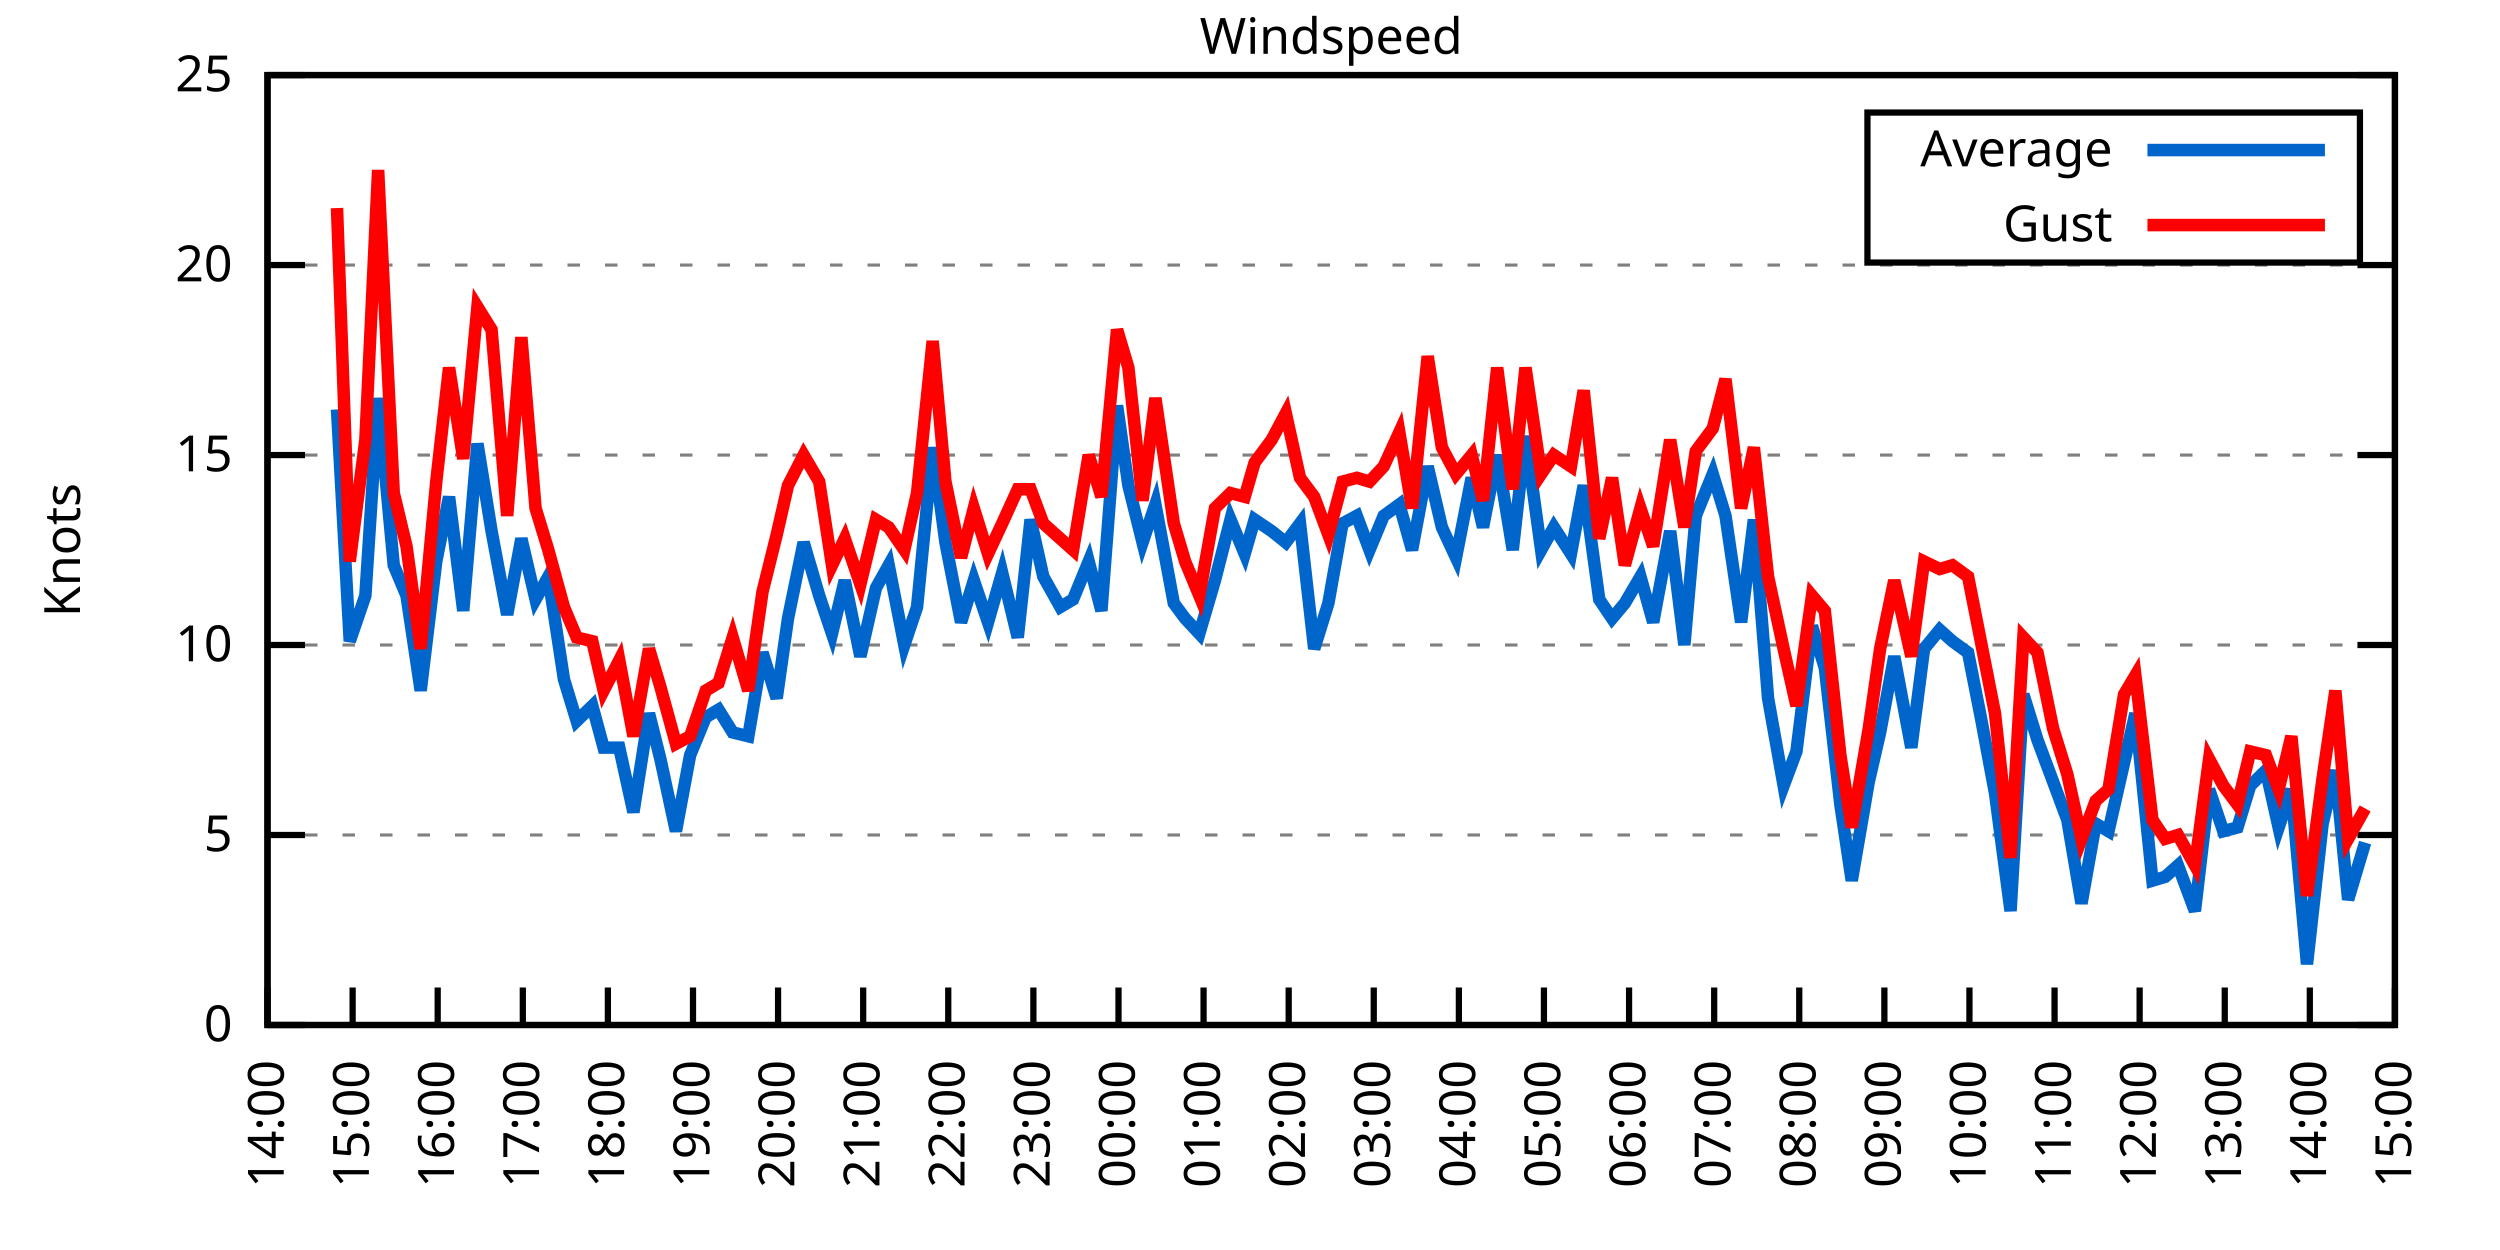
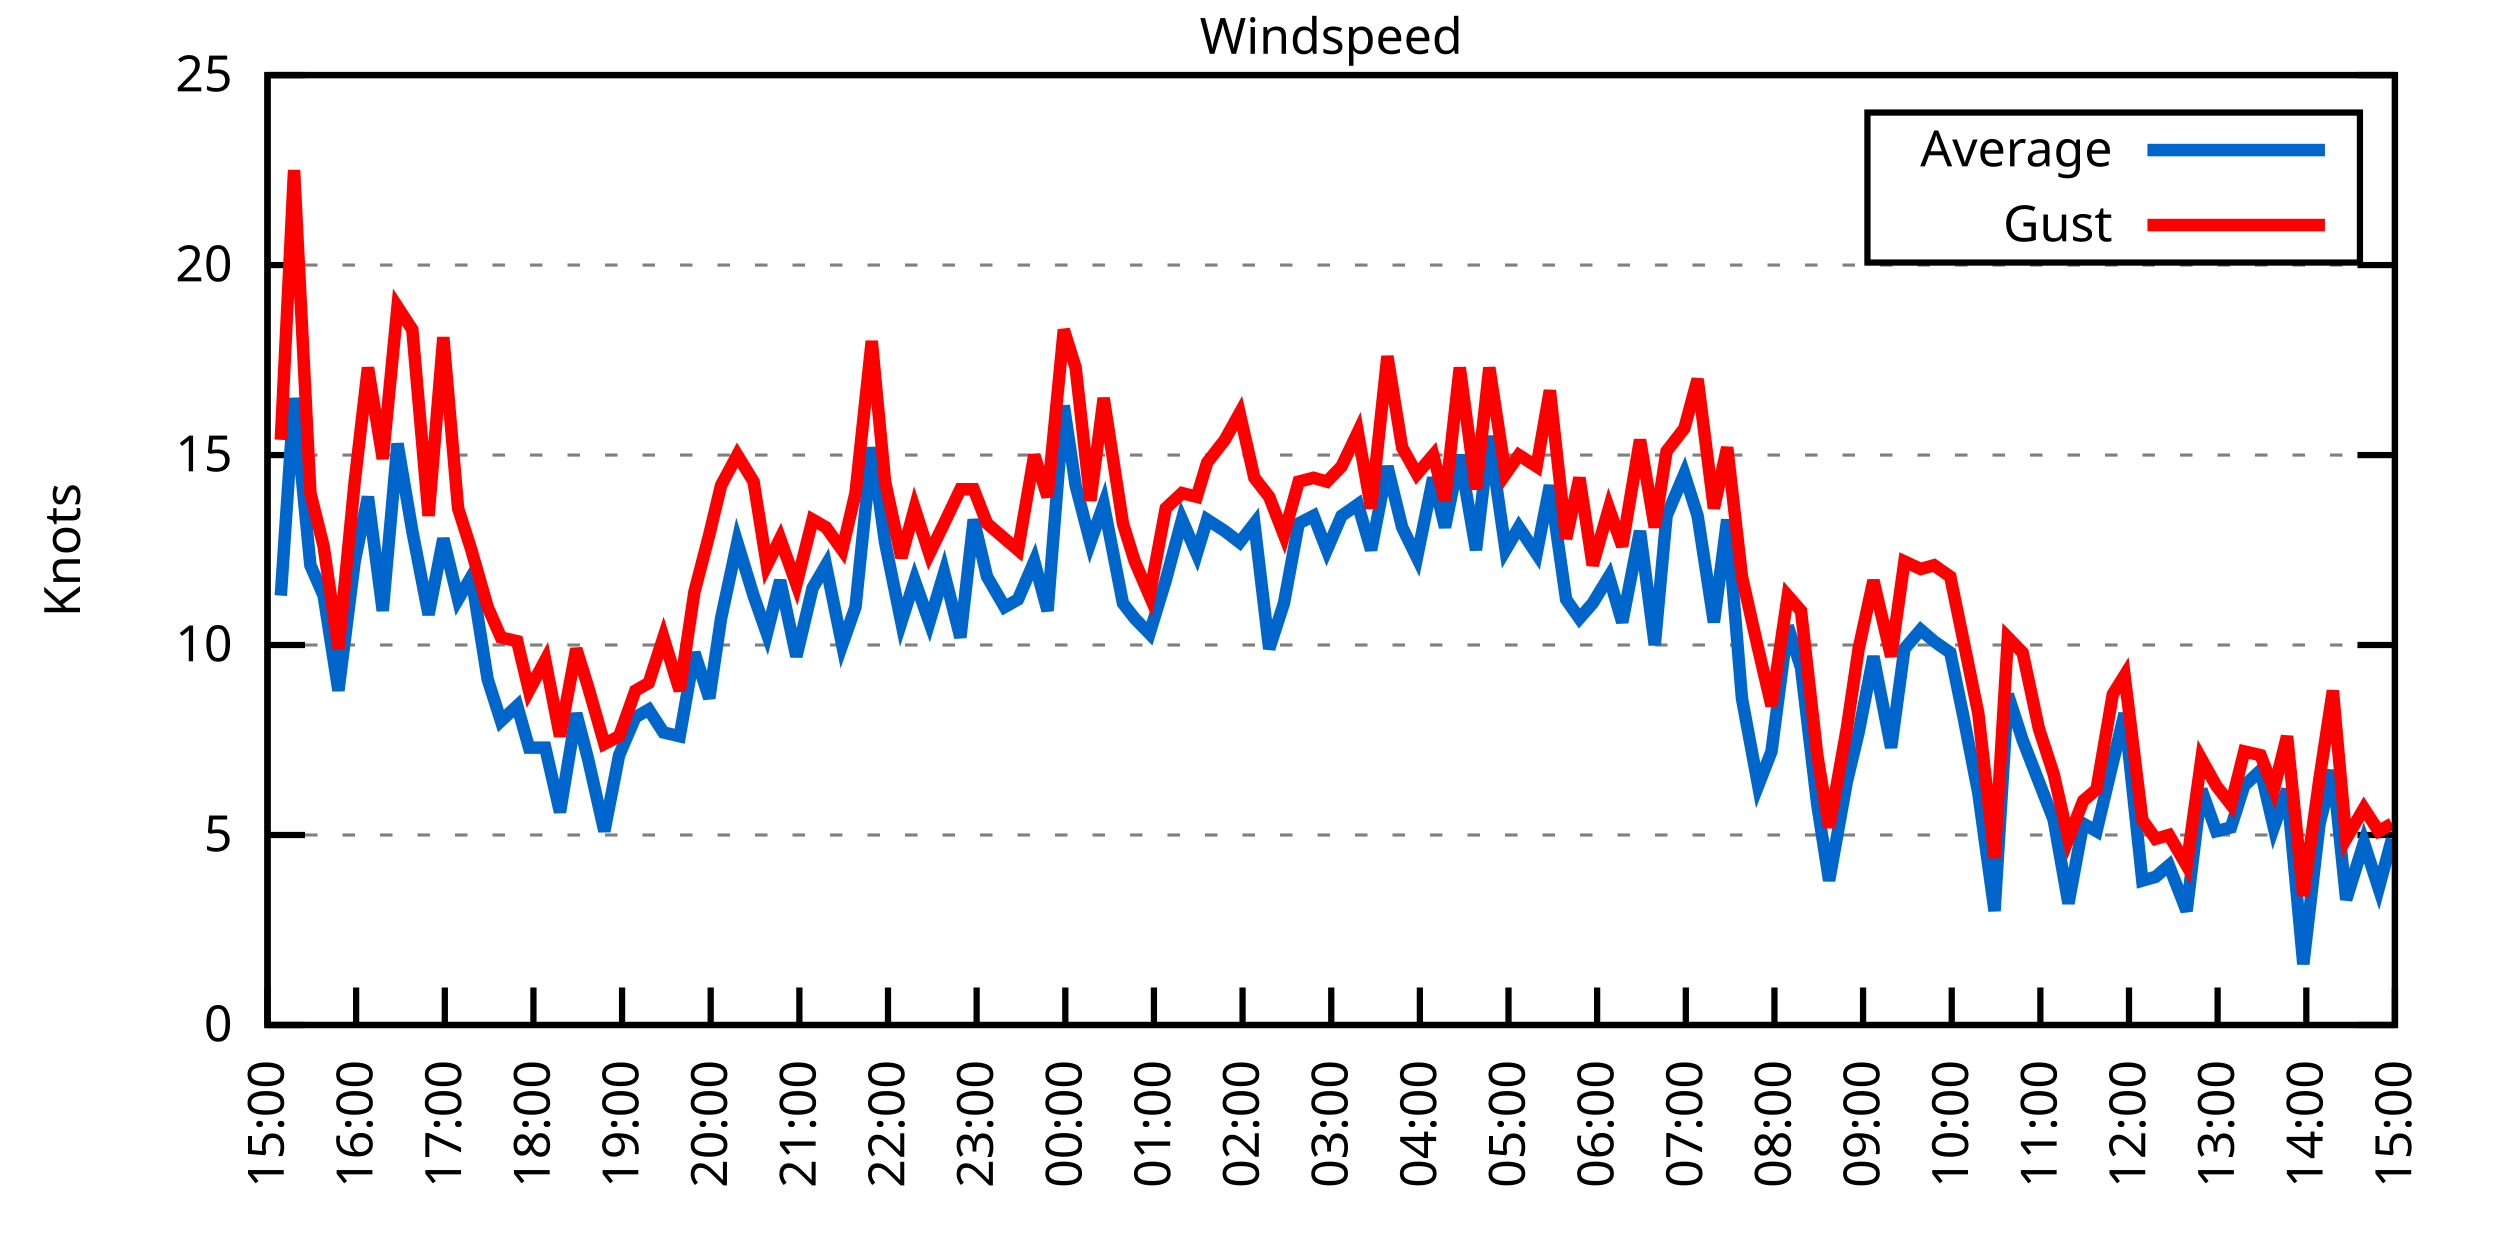
<svg xmlns="http://www.w3.org/2000/svg" xmlns:xlink="http://www.w3.org/1999/xlink" width="400" height="200" viewBox="0 0 400 200">
  <g id="gnuplot_canvas">
    <rect x="0" y="0" width="400" height="200" fill="none" />
    <defs>
      <circle id="gpDot" r="0.5" stroke-width="0.5" stroke="currentColor" />
      <path id="gpPt0" stroke-width="0.333" stroke="currentColor" d="M-1,0 h2 M0,-1 v2" />
      <path id="gpPt1" stroke-width="0.333" stroke="currentColor" d="M-1,-1 L1,1 M1,-1 L-1,1" />
      <path id="gpPt2" stroke-width="0.333" stroke="currentColor" d="M-1,0 L1,0 M0,-1 L0,1 M-1,-1 L1,1 M-1,1 L1,-1" />
      <rect id="gpPt3" stroke-width="0.333" stroke="currentColor" x="-1" y="-1" width="2" height="2" />
      <rect id="gpPt4" stroke-width="0.333" stroke="currentColor" fill="currentColor" x="-1" y="-1" width="2" height="2" />
      <circle id="gpPt5" stroke-width="0.333" stroke="currentColor" cx="0" cy="0" r="1" />
      <use xlink:href="#gpPt5" id="gpPt6" fill="currentColor" stroke="none" />
      <path id="gpPt7" stroke-width="0.333" stroke="currentColor" d="M0,-1.33 L-1.33,0.67 L1.33,0.67 z" />
      <use xlink:href="#gpPt7" id="gpPt8" fill="currentColor" stroke="none" />
      <use xlink:href="#gpPt7" id="gpPt9" stroke="currentColor" transform="rotate(180)" />
      <use xlink:href="#gpPt9" id="gpPt10" fill="currentColor" stroke="none" />
      <use xlink:href="#gpPt3" id="gpPt11" stroke="currentColor" transform="rotate(45)" />
      <use xlink:href="#gpPt11" id="gpPt12" fill="currentColor" stroke="none" />
      <path id="gpPt13" stroke-width="0.333" stroke="currentColor" d="M0,1.330 L1.265,0.411 L0.782,-1.067 L-0.782,-1.076 L-1.265,0.411 z" />
      <use xlink:href="#gpPt13" id="gpPt14" fill="currentColor" stroke="none" />
      <filter id="textbox" filterUnits="objectBoundingBox" x="0" y="0" height="1" width="1">
        <feFlood flood-color="white" flood-opacity="1" result="bgnd" />
        <feComposite in="SourceGraphic" in2="bgnd" operator="atop" />
      </filter>
      <filter id="greybox" filterUnits="objectBoundingBox" x="0" y="0" height="1" width="1">
        <feFlood flood-color="lightgrey" flood-opacity="1" result="grey" />
        <feComposite in="SourceGraphic" in2="grey" operator="atop" />
      </filter>
    </defs>
    <g fill="none" color="white" stroke="currentColor" stroke-width="1.00" stroke-linecap="butt" stroke-linejoin="miter">
</g>
    <g fill="none" color="black" stroke="currentColor" stroke-width="1.00" stroke-linecap="butt" stroke-linejoin="miter">
      <g stroke="none" shape-rendering="crispEdges">
        <polygon fill="rgb(255, 255, 255)" points="42.80,164.00 383.18,164.00 383.18,12.02 42.80,12.02 " />
      </g>
    </g>
    <g fill="none" color="black" stroke="currentColor" stroke-width="1.00" stroke-linecap="butt" stroke-linejoin="miter">
</g>
    <g fill="none" color="black" stroke="black" stroke-width="0.50" stroke-linecap="butt" stroke-linejoin="miter">
</g>
    <g fill="none" color="gray" stroke="currentColor" stroke-width="0.50" stroke-linecap="butt" stroke-linejoin="miter">
      <path stroke="gray" stroke-dasharray="2,4" class="gridline" d="M42.80,164.00 L383.19,164.00  " />
    </g>
    <g fill="none" color="gray" stroke="gray" stroke-width="1.00" stroke-linecap="butt" stroke-linejoin="miter">
</g>
    <g fill="none" color="black" stroke="currentColor" stroke-width="1.00" stroke-linecap="butt" stroke-linejoin="miter">
      <path stroke="black" d="M42.80,164.00 L48.80,164.00 M383.19,164.00 L377.19,164.00  " />
      <g transform="translate(37.20,166.60)" stroke="none" fill="black" font-family="Sans" font-size="8.00" text-anchor="end">
        <text>
          <tspan font-family="Sans"> 0</tspan>
        </text>
      </g>
    </g>
    <g fill="none" color="black" stroke="currentColor" stroke-width="1.00" stroke-linecap="butt" stroke-linejoin="miter">
</g>
    <g fill="none" color="black" stroke="black" stroke-width="0.50" stroke-linecap="butt" stroke-linejoin="miter">
</g>
    <g fill="none" color="gray" stroke="currentColor" stroke-width="0.50" stroke-linecap="butt" stroke-linejoin="miter">
      <path stroke="gray" stroke-dasharray="2,4" class="gridline" d="M42.80,133.60 L383.19,133.60  " />
    </g>
    <g fill="none" color="gray" stroke="gray" stroke-width="1.00" stroke-linecap="butt" stroke-linejoin="miter">
</g>
    <g fill="none" color="black" stroke="currentColor" stroke-width="1.00" stroke-linecap="butt" stroke-linejoin="miter">
      <path stroke="black" d="M42.80,133.60 L48.80,133.60 M383.19,133.60 L377.19,133.60  " />
      <g transform="translate(37.20,136.20)" stroke="none" fill="black" font-family="Sans" font-size="8.00" text-anchor="end">
        <text>
          <tspan font-family="Sans"> 5</tspan>
        </text>
      </g>
    </g>
    <g fill="none" color="black" stroke="currentColor" stroke-width="1.00" stroke-linecap="butt" stroke-linejoin="miter">
</g>
    <g fill="none" color="black" stroke="black" stroke-width="0.50" stroke-linecap="butt" stroke-linejoin="miter">
</g>
    <g fill="none" color="gray" stroke="currentColor" stroke-width="0.50" stroke-linecap="butt" stroke-linejoin="miter">
      <path stroke="gray" stroke-dasharray="2,4" class="gridline" d="M42.80,103.20 L383.19,103.20  " />
    </g>
    <g fill="none" color="gray" stroke="gray" stroke-width="1.00" stroke-linecap="butt" stroke-linejoin="miter">
</g>
    <g fill="none" color="black" stroke="currentColor" stroke-width="1.00" stroke-linecap="butt" stroke-linejoin="miter">
      <path stroke="black" d="M42.80,103.20 L48.80,103.20 M383.19,103.20 L377.19,103.20  " />
      <g transform="translate(37.20,105.80)" stroke="none" fill="black" font-family="Sans" font-size="8.00" text-anchor="end">
        <text>
          <tspan font-family="Sans"> 10</tspan>
        </text>
      </g>
    </g>
    <g fill="none" color="black" stroke="currentColor" stroke-width="1.00" stroke-linecap="butt" stroke-linejoin="miter">
</g>
    <g fill="none" color="black" stroke="black" stroke-width="0.50" stroke-linecap="butt" stroke-linejoin="miter">
</g>
    <g fill="none" color="gray" stroke="currentColor" stroke-width="0.50" stroke-linecap="butt" stroke-linejoin="miter">
      <path stroke="gray" stroke-dasharray="2,4" class="gridline" d="M42.80,72.81 L383.19,72.81  " />
    </g>
    <g fill="none" color="gray" stroke="gray" stroke-width="1.00" stroke-linecap="butt" stroke-linejoin="miter">
</g>
    <g fill="none" color="black" stroke="currentColor" stroke-width="1.00" stroke-linecap="butt" stroke-linejoin="miter">
      <path stroke="black" d="M42.80,72.81 L48.80,72.81 M383.19,72.81 L377.19,72.81  " />
      <g transform="translate(37.20,75.41)" stroke="none" fill="black" font-family="Sans" font-size="8.00" text-anchor="end">
        <text>
          <tspan font-family="Sans"> 15</tspan>
        </text>
      </g>
    </g>
    <g fill="none" color="black" stroke="currentColor" stroke-width="1.00" stroke-linecap="butt" stroke-linejoin="miter">
</g>
    <g fill="none" color="black" stroke="black" stroke-width="0.50" stroke-linecap="butt" stroke-linejoin="miter">
</g>
    <g fill="none" color="gray" stroke="currentColor" stroke-width="0.50" stroke-linecap="butt" stroke-linejoin="miter">
      <path stroke="gray" stroke-dasharray="2,4" class="gridline" d="M42.80,42.41 L383.19,42.41  " />
    </g>
    <g fill="none" color="gray" stroke="gray" stroke-width="1.00" stroke-linecap="butt" stroke-linejoin="miter">
</g>
    <g fill="none" color="black" stroke="currentColor" stroke-width="1.00" stroke-linecap="butt" stroke-linejoin="miter">
      <path stroke="black" d="M42.80,42.41 L48.80,42.41 M383.19,42.41 L377.19,42.41  " />
      <g transform="translate(37.20,45.01)" stroke="none" fill="black" font-family="Sans" font-size="8.00" text-anchor="end">
        <text>
          <tspan font-family="Sans"> 20</tspan>
        </text>
      </g>
    </g>
    <g fill="none" color="black" stroke="currentColor" stroke-width="1.00" stroke-linecap="butt" stroke-linejoin="miter">
</g>
    <g fill="none" color="black" stroke="black" stroke-width="0.50" stroke-linecap="butt" stroke-linejoin="miter">
</g>
    <g fill="none" color="gray" stroke="currentColor" stroke-width="0.50" stroke-linecap="butt" stroke-linejoin="miter">
      <path stroke="gray" stroke-dasharray="2,4" class="gridline" d="M42.80,12.01 L383.19,12.01  " />
    </g>
    <g fill="none" color="gray" stroke="gray" stroke-width="1.00" stroke-linecap="butt" stroke-linejoin="miter">
</g>
    <g fill="none" color="black" stroke="currentColor" stroke-width="1.00" stroke-linecap="butt" stroke-linejoin="miter">
      <path stroke="black" d="M42.80,12.01 L48.80,12.01 M383.19,12.01 L377.19,12.01  " />
      <g transform="translate(37.20,14.61)" stroke="none" fill="black" font-family="Sans" font-size="8.00" text-anchor="end">
        <text>
          <tspan font-family="Sans"> 25</tspan>
        </text>
      </g>
    </g>
    <g fill="none" color="black" stroke="currentColor" stroke-width="1.00" stroke-linecap="butt" stroke-linejoin="miter">
      <path stroke="black" d="M42.80,164.00 L42.80,158.00  " />
      <g transform="translate(45.40,169.60) rotate(270.00)" stroke="none" fill="black" font-family="Sans" font-size="8.00" text-anchor="end">
        <text>
-           <tspan font-family="Sans">14:00</tspan>
-         </text>
-       </g>
-     </g>
-     <g fill="none" color="black" stroke="currentColor" stroke-width="1.00" stroke-linecap="butt" stroke-linejoin="miter">
-       <path stroke="black" d="M56.42,164.00 L56.42,158.00  " />
-       <g transform="translate(59.02,169.60) rotate(270.00)" stroke="none" fill="black" font-family="Sans" font-size="8.00" text-anchor="end">
-         <text>
          <tspan font-family="Sans">15:00</tspan>
        </text>
      </g>
    </g>
    <g fill="none" color="black" stroke="currentColor" stroke-width="1.00" stroke-linecap="butt" stroke-linejoin="miter">
-       <path stroke="black" d="M70.03,164.00 L70.03,158.00  " />
-       <g transform="translate(72.63,169.60) rotate(270.00)" stroke="none" fill="black" font-family="Sans" font-size="8.00" text-anchor="end">
+       <path stroke="black" d="M56.98,164.00 L56.98,158.00  " />
+       <g transform="translate(59.58,169.60) rotate(270.00)" stroke="none" fill="black" font-family="Sans" font-size="8.00" text-anchor="end">
        <text>
          <tspan font-family="Sans">16:00</tspan>
        </text>
      </g>
    </g>
    <g fill="none" color="black" stroke="currentColor" stroke-width="1.00" stroke-linecap="butt" stroke-linejoin="miter">
-       <path stroke="black" d="M83.65,164.00 L83.65,158.00  " />
-       <g transform="translate(86.25,169.60) rotate(270.00)" stroke="none" fill="black" font-family="Sans" font-size="8.00" text-anchor="end">
+       <path stroke="black" d="M71.17,164.00 L71.17,158.00  " />
+       <g transform="translate(73.77,169.60) rotate(270.00)" stroke="none" fill="black" font-family="Sans" font-size="8.00" text-anchor="end">
        <text>
          <tspan font-family="Sans">17:00</tspan>
        </text>
      </g>
    </g>
    <g fill="none" color="black" stroke="currentColor" stroke-width="1.00" stroke-linecap="butt" stroke-linejoin="miter">
-       <path stroke="black" d="M97.26,164.00 L97.26,158.00  " />
-       <g transform="translate(99.86,169.60) rotate(270.00)" stroke="none" fill="black" font-family="Sans" font-size="8.00" text-anchor="end">
+       <path stroke="black" d="M85.35,164.00 L85.35,158.00  " />
+       <g transform="translate(87.95,169.60) rotate(270.00)" stroke="none" fill="black" font-family="Sans" font-size="8.00" text-anchor="end">
        <text>
          <tspan font-family="Sans">18:00</tspan>
        </text>
      </g>
    </g>
    <g fill="none" color="black" stroke="currentColor" stroke-width="1.00" stroke-linecap="butt" stroke-linejoin="miter">
-       <path stroke="black" d="M110.88,164.00 L110.88,158.00  " />
-       <g transform="translate(113.48,169.60) rotate(270.00)" stroke="none" fill="black" font-family="Sans" font-size="8.00" text-anchor="end">
+       <path stroke="black" d="M99.53,164.00 L99.53,158.00  " />
+       <g transform="translate(102.13,169.60) rotate(270.00)" stroke="none" fill="black" font-family="Sans" font-size="8.00" text-anchor="end">
        <text>
          <tspan font-family="Sans">19:00</tspan>
        </text>
      </g>
    </g>
    <g fill="none" color="black" stroke="currentColor" stroke-width="1.00" stroke-linecap="butt" stroke-linejoin="miter">
-       <path stroke="black" d="M124.49,164.00 L124.49,158.00  " />
-       <g transform="translate(127.09,169.60) rotate(270.00)" stroke="none" fill="black" font-family="Sans" font-size="8.00" text-anchor="end">
+       <path stroke="black" d="M113.71,164.00 L113.71,158.00  " />
+       <g transform="translate(116.31,169.60) rotate(270.00)" stroke="none" fill="black" font-family="Sans" font-size="8.00" text-anchor="end">
        <text>
          <tspan font-family="Sans">20:00</tspan>
        </text>
      </g>
    </g>
    <g fill="none" color="black" stroke="currentColor" stroke-width="1.00" stroke-linecap="butt" stroke-linejoin="miter">
-       <path stroke="black" d="M138.11,164.00 L138.11,158.00  " />
-       <g transform="translate(140.71,169.60) rotate(270.00)" stroke="none" fill="black" font-family="Sans" font-size="8.00" text-anchor="end">
+       <path stroke="black" d="M127.90,164.00 L127.90,158.00  " />
+       <g transform="translate(130.50,169.60) rotate(270.00)" stroke="none" fill="black" font-family="Sans" font-size="8.00" text-anchor="end">
        <text>
          <tspan font-family="Sans">21:00</tspan>
        </text>
      </g>
    </g>
    <g fill="none" color="black" stroke="currentColor" stroke-width="1.00" stroke-linecap="butt" stroke-linejoin="miter">
-       <path stroke="black" d="M151.72,164.00 L151.72,158.00  " />
-       <g transform="translate(154.32,169.60) rotate(270.00)" stroke="none" fill="black" font-family="Sans" font-size="8.00" text-anchor="end">
+       <path stroke="black" d="M142.08,164.00 L142.08,158.00  " />
+       <g transform="translate(144.68,169.60) rotate(270.00)" stroke="none" fill="black" font-family="Sans" font-size="8.00" text-anchor="end">
        <text>
          <tspan font-family="Sans">22:00</tspan>
        </text>
      </g>
    </g>
    <g fill="none" color="black" stroke="currentColor" stroke-width="1.00" stroke-linecap="butt" stroke-linejoin="miter">
-       <path stroke="black" d="M165.34,164.00 L165.34,158.00  " />
-       <g transform="translate(167.94,169.60) rotate(270.00)" stroke="none" fill="black" font-family="Sans" font-size="8.00" text-anchor="end">
+       <path stroke="black" d="M156.26,164.00 L156.26,158.00  " />
+       <g transform="translate(158.86,169.60) rotate(270.00)" stroke="none" fill="black" font-family="Sans" font-size="8.00" text-anchor="end">
        <text>
          <tspan font-family="Sans">23:00</tspan>
        </text>
      </g>
    </g>
    <g fill="none" color="black" stroke="currentColor" stroke-width="1.00" stroke-linecap="butt" stroke-linejoin="miter">
-       <path stroke="black" d="M178.96,164.00 L178.96,158.00  " />
-       <g transform="translate(181.56,169.60) rotate(270.00)" stroke="none" fill="black" font-family="Sans" font-size="8.00" text-anchor="end">
+       <path stroke="black" d="M170.45,164.00 L170.45,158.00  " />
+       <g transform="translate(173.05,169.60) rotate(270.00)" stroke="none" fill="black" font-family="Sans" font-size="8.00" text-anchor="end">
        <text>
          <tspan font-family="Sans">00:00</tspan>
        </text>
      </g>
    </g>
    <g fill="none" color="black" stroke="currentColor" stroke-width="1.00" stroke-linecap="butt" stroke-linejoin="miter">
-       <path stroke="black" d="M192.57,164.00 L192.57,158.00  " />
-       <g transform="translate(195.17,169.60) rotate(270.00)" stroke="none" fill="black" font-family="Sans" font-size="8.00" text-anchor="end">
+       <path stroke="black" d="M184.63,164.00 L184.63,158.00  " />
+       <g transform="translate(187.23,169.60) rotate(270.00)" stroke="none" fill="black" font-family="Sans" font-size="8.00" text-anchor="end">
        <text>
          <tspan font-family="Sans">01:00</tspan>
        </text>
      </g>
    </g>
    <g fill="none" color="black" stroke="currentColor" stroke-width="1.00" stroke-linecap="butt" stroke-linejoin="miter">
-       <path stroke="black" d="M206.19,164.00 L206.19,158.00  " />
-       <g transform="translate(208.79,169.60) rotate(270.00)" stroke="none" fill="black" font-family="Sans" font-size="8.00" text-anchor="end">
+       <path stroke="black" d="M198.81,164.00 L198.81,158.00  " />
+       <g transform="translate(201.41,169.60) rotate(270.00)" stroke="none" fill="black" font-family="Sans" font-size="8.00" text-anchor="end">
        <text>
          <tspan font-family="Sans">02:00</tspan>
        </text>
      </g>
    </g>
    <g fill="none" color="black" stroke="currentColor" stroke-width="1.00" stroke-linecap="butt" stroke-linejoin="miter">
-       <path stroke="black" d="M219.80,164.00 L219.80,158.00  " />
-       <g transform="translate(222.40,169.60) rotate(270.00)" stroke="none" fill="black" font-family="Sans" font-size="8.00" text-anchor="end">
+       <path stroke="black" d="M213.00,164.00 L213.00,158.00  " />
+       <g transform="translate(215.60,169.60) rotate(270.00)" stroke="none" fill="black" font-family="Sans" font-size="8.00" text-anchor="end">
        <text>
          <tspan font-family="Sans">03:00</tspan>
        </text>
      </g>
    </g>
    <g fill="none" color="black" stroke="currentColor" stroke-width="1.00" stroke-linecap="butt" stroke-linejoin="miter">
-       <path stroke="black" d="M233.42,164.00 L233.42,158.00  " />
-       <g transform="translate(236.02,169.60) rotate(270.00)" stroke="none" fill="black" font-family="Sans" font-size="8.00" text-anchor="end">
+       <path stroke="black" d="M227.18,164.00 L227.18,158.00  " />
+       <g transform="translate(229.78,169.60) rotate(270.00)" stroke="none" fill="black" font-family="Sans" font-size="8.00" text-anchor="end">
        <text>
          <tspan font-family="Sans">04:00</tspan>
        </text>
      </g>
    </g>
    <g fill="none" color="black" stroke="currentColor" stroke-width="1.00" stroke-linecap="butt" stroke-linejoin="miter">
-       <path stroke="black" d="M247.03,164.00 L247.03,158.00  " />
-       <g transform="translate(249.63,169.60) rotate(270.00)" stroke="none" fill="black" font-family="Sans" font-size="8.00" text-anchor="end">
+       <path stroke="black" d="M241.36,164.00 L241.36,158.00  " />
+       <g transform="translate(243.96,169.60) rotate(270.00)" stroke="none" fill="black" font-family="Sans" font-size="8.00" text-anchor="end">
        <text>
          <tspan font-family="Sans">05:00</tspan>
        </text>
      </g>
    </g>
    <g fill="none" color="black" stroke="currentColor" stroke-width="1.00" stroke-linecap="butt" stroke-linejoin="miter">
-       <path stroke="black" d="M260.65,164.00 L260.65,158.00  " />
-       <g transform="translate(263.25,169.60) rotate(270.00)" stroke="none" fill="black" font-family="Sans" font-size="8.00" text-anchor="end">
+       <path stroke="black" d="M255.54,164.00 L255.54,158.00  " />
+       <g transform="translate(258.14,169.60) rotate(270.00)" stroke="none" fill="black" font-family="Sans" font-size="8.00" text-anchor="end">
        <text>
          <tspan font-family="Sans">06:00</tspan>
        </text>
      </g>
    </g>
    <g fill="none" color="black" stroke="currentColor" stroke-width="1.00" stroke-linecap="butt" stroke-linejoin="miter">
-       <path stroke="black" d="M274.27,164.00 L274.27,158.00  " />
-       <g transform="translate(276.87,169.60) rotate(270.00)" stroke="none" fill="black" font-family="Sans" font-size="8.00" text-anchor="end">
+       <path stroke="black" d="M269.73,164.00 L269.73,158.00  " />
+       <g transform="translate(272.33,169.60) rotate(270.00)" stroke="none" fill="black" font-family="Sans" font-size="8.00" text-anchor="end">
        <text>
          <tspan font-family="Sans">07:00</tspan>
        </text>
      </g>
    </g>
    <g fill="none" color="black" stroke="currentColor" stroke-width="1.00" stroke-linecap="butt" stroke-linejoin="miter">
-       <path stroke="black" d="M287.88,164.00 L287.88,158.00  " />
-       <g transform="translate(290.48,169.60) rotate(270.00)" stroke="none" fill="black" font-family="Sans" font-size="8.00" text-anchor="end">
+       <path stroke="black" d="M283.91,164.00 L283.91,158.00  " />
+       <g transform="translate(286.51,169.60) rotate(270.00)" stroke="none" fill="black" font-family="Sans" font-size="8.00" text-anchor="end">
        <text>
          <tspan font-family="Sans">08:00</tspan>
        </text>
      </g>
    </g>
    <g fill="none" color="black" stroke="currentColor" stroke-width="1.00" stroke-linecap="butt" stroke-linejoin="miter">
-       <path stroke="black" d="M301.50,164.00 L301.50,158.00  " />
-       <g transform="translate(304.10,169.60) rotate(270.00)" stroke="none" fill="black" font-family="Sans" font-size="8.00" text-anchor="end">
+       <path stroke="black" d="M298.09,164.00 L298.09,158.00  " />
+       <g transform="translate(300.69,169.60) rotate(270.00)" stroke="none" fill="black" font-family="Sans" font-size="8.00" text-anchor="end">
        <text>
          <tspan font-family="Sans">09:00</tspan>
        </text>
      </g>
    </g>
    <g fill="none" color="black" stroke="currentColor" stroke-width="1.00" stroke-linecap="butt" stroke-linejoin="miter">
-       <path stroke="black" d="M315.11,164.00 L315.11,158.00  " />
-       <g transform="translate(317.71,169.60) rotate(270.00)" stroke="none" fill="black" font-family="Sans" font-size="8.00" text-anchor="end">
+       <path stroke="black" d="M312.28,164.00 L312.28,158.00  " />
+       <g transform="translate(314.88,169.60) rotate(270.00)" stroke="none" fill="black" font-family="Sans" font-size="8.00" text-anchor="end">
        <text>
          <tspan font-family="Sans">10:00</tspan>
        </text>
      </g>
    </g>
    <g fill="none" color="black" stroke="currentColor" stroke-width="1.00" stroke-linecap="butt" stroke-linejoin="miter">
-       <path stroke="black" d="M328.73,164.00 L328.73,158.00  " />
-       <g transform="translate(331.33,169.60) rotate(270.00)" stroke="none" fill="black" font-family="Sans" font-size="8.00" text-anchor="end">
+       <path stroke="black" d="M326.46,164.00 L326.46,158.00  " />
+       <g transform="translate(329.06,169.60) rotate(270.00)" stroke="none" fill="black" font-family="Sans" font-size="8.00" text-anchor="end">
        <text>
          <tspan font-family="Sans">11:00</tspan>
        </text>
      </g>
    </g>
    <g fill="none" color="black" stroke="currentColor" stroke-width="1.00" stroke-linecap="butt" stroke-linejoin="miter">
-       <path stroke="black" d="M342.34,164.00 L342.34,158.00  " />
-       <g transform="translate(344.94,169.60) rotate(270.00)" stroke="none" fill="black" font-family="Sans" font-size="8.00" text-anchor="end">
+       <path stroke="black" d="M340.64,164.00 L340.64,158.00  " />
+       <g transform="translate(343.24,169.60) rotate(270.00)" stroke="none" fill="black" font-family="Sans" font-size="8.00" text-anchor="end">
        <text>
          <tspan font-family="Sans">12:00</tspan>
        </text>
      </g>
    </g>
    <g fill="none" color="black" stroke="currentColor" stroke-width="1.00" stroke-linecap="butt" stroke-linejoin="miter">
-       <path stroke="black" d="M355.96,164.00 L355.96,158.00  " />
-       <g transform="translate(358.56,169.60) rotate(270.00)" stroke="none" fill="black" font-family="Sans" font-size="8.00" text-anchor="end">
+       <path stroke="black" d="M354.82,164.00 L354.82,158.00  " />
+       <g transform="translate(357.42,169.60) rotate(270.00)" stroke="none" fill="black" font-family="Sans" font-size="8.00" text-anchor="end">
        <text>
          <tspan font-family="Sans">13:00</tspan>
        </text>
      </g>
    </g>
    <g fill="none" color="black" stroke="currentColor" stroke-width="1.00" stroke-linecap="butt" stroke-linejoin="miter">
-       <path stroke="black" d="M369.57,164.00 L369.57,158.00  " />
-       <g transform="translate(372.17,169.60) rotate(270.00)" stroke="none" fill="black" font-family="Sans" font-size="8.00" text-anchor="end">
+       <path stroke="black" d="M369.01,164.00 L369.01,158.00  " />
+       <g transform="translate(371.61,169.60) rotate(270.00)" stroke="none" fill="black" font-family="Sans" font-size="8.00" text-anchor="end">
        <text>
          <tspan font-family="Sans">14:00</tspan>
        </text>
      </g>
    </g>
    <g fill="none" color="black" stroke="currentColor" stroke-width="1.00" stroke-linecap="butt" stroke-linejoin="miter">
      <path stroke="black" d="M383.19,164.00 L383.19,158.00  " />
      <g transform="translate(385.79,169.60) rotate(270.00)" stroke="none" fill="black" font-family="Sans" font-size="8.00" text-anchor="end">
        <text>
          <tspan font-family="Sans">15:00</tspan>
        </text>
      </g>
    </g>
    <g fill="none" color="black" stroke="currentColor" stroke-width="1.00" stroke-linecap="butt" stroke-linejoin="miter">
</g>
    <g fill="none" color="black" stroke="currentColor" stroke-width="1.00" stroke-linecap="butt" stroke-linejoin="miter">
      <path stroke="black" d="M42.80,12.01 L42.80,164.00 L383.19,164.00 L383.19,12.01 L42.80,12.01 Z  " />
    </g>
    <g fill="none" color="black" stroke="currentColor" stroke-width="1.00" stroke-linecap="butt" stroke-linejoin="miter">
</g>
    <g fill="none" color="black" stroke="currentColor" stroke-width="1.00" stroke-linecap="butt" stroke-linejoin="miter">
      <path stroke="black" d="M298.79,42.01 L298.79,18.01 L377.59,18.01 L377.59,42.01 L298.79,42.01 Z  " />
    </g>
    <g id="Windspeed_plot_1">
      <g fill="none" color="white" stroke="black" stroke-width="2.00" stroke-linecap="butt" stroke-linejoin="miter">
</g>
      <g fill="none" color="black" stroke="currentColor" stroke-width="2.00" stroke-linecap="butt" stroke-linejoin="miter">
        <g transform="translate(337.99,26.61)" stroke="none" fill="black" font-family="Sans" font-size="8.00" text-anchor="end">
          <text>
            <tspan font-family="Sans">Average</tspan>
          </text>
        </g>
      </g>
      <g fill="none" color="black" stroke="currentColor" stroke-width="2.00" stroke-linecap="butt" stroke-linejoin="miter">
-         <path stroke="rgb(  0, 102, 204)" d="M343.59,24.01 L371.99,24.01 M53.92,65.51 L55.96,102.60 L58.46,95.30 L60.50,63.69 L63.00,90.44 L65.04,95.30   L67.31,110.50 L69.80,89.83 L71.85,79.49 L74.12,97.73 L76.39,70.98 L78.65,84.97 L81.15,98.34 L83.42,86.18   L85.69,95.91 L87.73,92.26 L90.23,108.68 L92.27,115.36 L94.77,112.93 L96.58,119.62 L99.08,119.62 L101.35,129.95   L103.84,114.15 L105.66,121.44 L108.15,132.99 L110.42,120.83 L112.92,114.76 L114.96,113.54 L117.23,117.19 L119.73,117.80   L122.00,104.42 L124.27,111.72 L126.08,98.95 L128.58,86.79 L131.07,95.30 L133.12,101.38 L135.16,92.87 L137.66,105.03   L140.15,94.08 L142.19,90.44 L144.69,103.20 L146.73,97.12 L149.23,71.59 L151.27,86.79 L153.77,99.56 L155.81,92.87   L158.08,99.56 L160.35,91.65 L162.84,101.99 L164.89,83.14 L166.93,92.26 L169.65,97.12 L171.69,95.91 L174.19,89.83   L176.23,97.73 L178.73,64.90 L180.54,77.67 L182.81,86.79 L184.86,80.71 L187.81,96.52 L189.62,98.95 L191.89,101.38   L194.39,92.87 L196.88,83.14 L199.15,88.61 L200.74,83.14 L203.46,84.97 L205.73,86.79 L208.00,83.75 L210.27,103.81   L212.54,96.52 L214.81,83.75 L217.08,82.53 L219.12,88.00 L221.39,82.53 L223.89,80.71 L225.93,88.00 L228.43,74.63   L230.70,84.36 L232.96,89.22 L235.46,76.45 L237.28,84.36 L239.55,72.81 L242.04,88.00 L244.08,69.77 L246.58,88.00   L248.62,84.36 L251.35,88.61 L253.39,77.67 L255.88,95.91 L257.93,98.95 L259.97,96.52 L262.47,92.26 L264.51,99.56   L267.23,84.97 L269.50,103.20 L271.32,82.53 L274.04,75.85 L276.08,82.53 L278.58,99.56 L280.62,83.14 L282.89,111.72   L285.38,125.70 L287.43,120.23 L289.92,100.16 L291.97,106.85 L294.46,128.74 L296.28,140.90 L299.00,125.09 L300.82,117.19   L303.08,105.03 L305.81,119.62 L307.85,103.81 L310.35,100.77 L312.39,102.60 L314.89,104.42 L316.93,114.76 L319.20,126.91   L321.69,145.76 L323.74,111.11 L326.00,118.40 L328.50,125.09 L330.77,131.17 L333.04,144.55 L335.31,131.78 L337.35,132.99   L339.85,122.05 L341.66,114.15 L344.39,140.90 L346.43,140.29 L348.47,138.47 L351.19,145.76 L353.46,126.31 L355.73,132.99   L358.00,132.39 L360.04,125.70 L362.54,123.27 L364.58,132.39 L366.62,126.31 L369.12,154.27 L371.62,131.78 L373.66,123.27   L375.70,143.94 L378.42,134.82  " />
+         <path stroke="rgb(  0, 102, 204)" d="M343.59,24.01 L371.99,24.01 M44.93,95.30 L47.05,63.69 L49.66,90.44 L51.78,95.30 L54.15,110.50 L56.75,89.83   L58.87,79.49 L61.24,97.73 L63.60,70.98 L65.97,84.97 L68.57,98.34 L70.93,86.18 L73.29,95.91 L75.42,92.26   L78.02,108.68 L80.15,115.36 L82.75,112.93 L84.64,119.62 L87.24,119.62 L89.60,129.95 L92.20,114.15 L94.09,121.44   L96.70,132.99 L99.06,120.83 L101.66,114.76 L103.79,113.54 L106.15,117.19 L108.75,117.80 L111.11,104.42 L113.48,111.72   L115.37,98.95 L117.97,86.79 L120.57,95.30 L122.70,101.38 L124.82,92.87 L127.42,105.03 L130.02,94.08 L132.15,90.44   L134.75,103.20 L136.88,97.12 L139.48,71.59 L141.61,86.79 L144.21,99.56 L146.34,92.87 L148.70,99.56 L151.06,91.65   L153.66,101.99 L155.79,83.14 L157.92,92.26 L160.75,97.12 L162.88,95.91 L165.48,89.83 L167.61,97.73 L170.21,64.90   L172.10,77.67 L174.46,86.79 L176.59,80.71 L179.67,96.52 L181.56,98.95 L183.92,101.38 L186.52,92.87 L189.12,83.14   L191.48,88.61 L193.14,83.14 L195.98,84.97 L198.34,86.79 L200.70,83.75 L203.07,103.81 L205.43,96.52 L207.79,83.75   L210.16,82.53 L212.29,88.00 L214.65,82.53 L217.25,80.71 L219.38,88.00 L221.98,74.63 L224.34,84.36 L226.71,89.22   L229.31,76.45 L231.20,84.36 L233.56,72.81 L236.16,88.00 L238.29,69.77 L240.89,88.00 L243.02,84.36 L245.85,88.61   L247.98,77.67 L250.58,95.91 L252.71,98.95 L254.83,96.52 L257.43,92.26 L259.56,99.56 L262.40,84.97 L264.76,103.20   L266.65,82.53 L269.49,75.85 L271.62,82.53 L274.22,99.56 L276.35,83.14 L278.71,111.72 L281.31,125.70 L283.44,120.23   L286.04,100.16 L288.16,106.85 L290.76,128.74 L292.66,140.90 L295.49,125.09 L297.38,117.19 L299.75,105.03 L302.58,119.62   L304.71,103.81 L307.31,100.77 L309.44,102.60 L312.04,104.42 L314.17,114.76 L316.53,126.91 L319.13,145.76 L321.26,111.11   L323.62,118.40 L326.22,125.09 L328.59,131.17 L330.95,144.55 L333.31,131.78 L335.44,132.99 L338.04,122.05 L339.93,114.15   L342.77,140.90 L344.90,140.29 L347.02,138.47 L349.86,145.76 L352.22,126.31 L354.59,132.99 L356.95,132.39 L359.08,125.70   L361.68,123.27 L363.81,132.39 L365.93,126.31 L368.53,154.27 L371.13,131.78 L373.26,123.27 L375.39,143.94 L378.23,134.82   L380.59,142.11 L382.72,134.21  " />
      </g>
    </g>
    <g id="Windspeed_plot_2">
      <g fill="none" color="black" stroke="currentColor" stroke-width="2.00" stroke-linecap="butt" stroke-linejoin="miter">
        <g transform="translate(337.99,38.61)" stroke="none" fill="black" font-family="Sans" font-size="8.00" text-anchor="end">
          <text>
            <tspan font-family="Sans">Gust</tspan>
          </text>
        </g>
      </g>
      <g fill="none" color="black" stroke="currentColor" stroke-width="2.00" stroke-linecap="butt" stroke-linejoin="miter">
-         <path stroke="rgb(255,   0,   0)" d="M343.59,36.01 L371.99,36.01 M53.92,33.29 L55.96,89.83 L58.46,70.37 L60.50,27.21 L63.00,78.89 L65.04,87.40   L67.31,103.81 L69.80,77.06 L71.85,58.82 L74.12,73.41 L76.39,49.10 L78.65,52.74 L81.15,82.53 L83.42,53.96   L85.69,81.32 L87.73,88.00 L90.23,97.12 L92.27,101.99 L94.77,102.60 L96.58,110.50 L99.08,105.64 L101.35,117.80   L103.84,103.81 L105.66,109.89 L108.15,119.01 L110.42,117.80 L112.92,110.50 L114.96,109.28 L117.23,101.99 L119.73,110.50   L122.00,94.69 L124.27,85.57 L126.08,77.67 L128.58,72.81 L131.07,77.06 L133.12,90.44 L135.16,86.18 L137.66,93.48   L140.15,83.14 L142.19,84.36 L144.69,88.00 L146.73,78.89 L149.23,54.57 L151.27,77.06 L153.77,89.22 L155.81,81.32   L158.08,88.61 L160.35,83.75 L162.84,78.28 L164.89,78.28 L166.93,83.75 L169.65,86.18 L171.69,88.00 L174.19,72.81   L176.23,79.49 L178.73,52.74 L180.54,58.82 L182.81,80.10 L184.86,63.69 L187.81,83.75 L189.62,89.83 L191.89,95.30   L194.39,81.32 L196.88,78.89 L199.15,79.49 L200.74,74.02 L203.46,70.37 L205.73,66.12 L208.00,76.45 L210.27,79.49   L212.54,85.57 L214.81,77.06 L217.08,76.45 L219.12,77.06 L221.39,74.63 L223.89,69.16 L225.93,81.32 L228.43,57.00   L230.70,71.59 L232.96,75.85 L235.46,72.81 L237.28,80.10 L239.55,58.82 L242.04,78.28 L244.08,58.82 L246.58,75.85   L248.62,72.81 L251.35,74.63 L253.39,62.47 L255.88,86.18 L257.93,76.45 L259.97,90.44 L262.47,81.32 L264.51,87.40   L267.23,70.37 L269.50,84.36 L271.32,72.20 L274.04,68.55 L276.08,60.65 L278.58,81.32 L280.62,71.59 L282.89,92.26   L285.38,103.81 L287.43,112.93 L289.92,95.30 L291.97,97.73 L294.46,120.83 L296.28,132.39 L299.00,116.58 L300.82,103.81   L303.08,92.87 L305.81,105.03 L307.85,89.83 L310.35,91.04 L312.39,90.44 L314.89,92.26 L316.93,102.60 L319.20,114.15   L321.69,137.25 L323.74,101.99 L326.00,104.42 L328.50,116.58 L330.77,123.87 L333.04,134.21 L335.31,128.13 L337.35,126.31   L339.85,111.11 L341.66,108.07 L344.39,131.17 L346.43,134.21 L348.47,133.60 L351.19,138.47 L353.46,121.44 L355.73,125.70   L358.00,128.74 L360.04,120.23 L362.54,120.83 L364.58,126.31 L366.62,117.80 L369.12,143.33 L371.62,124.48 L373.66,110.50   L375.70,134.21 L378.42,129.35  " />
+         <path stroke="rgb(255,   0,   0)" d="M343.59,36.01 L371.99,36.01 M44.93,70.37 L47.05,27.21 L49.66,78.89 L51.78,87.40 L54.15,103.81 L56.75,77.06   L58.87,58.82 L61.24,73.41 L63.60,49.10 L65.97,52.74 L68.57,82.53 L70.93,53.96 L73.29,81.32 L75.42,88.00   L78.02,97.12 L80.15,101.99 L82.75,102.60 L84.64,110.50 L87.24,105.64 L89.60,117.80 L92.20,103.81 L94.09,109.89   L96.70,119.01 L99.06,117.80 L101.66,110.50 L103.79,109.28 L106.15,101.99 L108.75,110.50 L111.11,94.69 L113.48,85.57   L115.37,77.67 L117.97,72.81 L120.57,77.06 L122.70,90.44 L124.82,86.18 L127.42,93.48 L130.02,83.14 L132.15,84.36   L134.75,88.00 L136.88,78.89 L139.48,54.57 L141.61,77.06 L144.21,89.22 L146.34,81.32 L148.70,88.61 L151.06,83.75   L153.66,78.28 L155.79,78.28 L157.92,83.75 L160.75,86.18 L162.88,88.00 L165.48,72.81 L167.61,79.49 L170.21,52.74   L172.10,58.82 L174.46,80.10 L176.59,63.69 L179.67,83.75 L181.56,89.83 L183.92,95.30 L186.52,81.32 L189.12,78.89   L191.48,79.49 L193.14,74.02 L195.98,70.37 L198.34,66.12 L200.70,76.45 L203.07,79.49 L205.43,85.57 L207.79,77.06   L210.16,76.45 L212.29,77.06 L214.65,74.63 L217.25,69.16 L219.38,81.32 L221.98,57.00 L224.34,71.59 L226.71,75.85   L229.31,72.81 L231.20,80.10 L233.56,58.82 L236.16,78.28 L238.29,58.82 L240.89,75.85 L243.02,72.81 L245.85,74.63   L247.98,62.47 L250.58,86.18 L252.71,76.45 L254.83,90.44 L257.43,81.32 L259.56,87.40 L262.40,70.37 L264.76,84.36   L266.65,72.20 L269.49,68.55 L271.62,60.65 L274.22,81.32 L276.35,71.59 L278.71,92.26 L281.31,103.81 L283.44,112.93   L286.04,95.30 L288.16,97.73 L290.76,120.83 L292.66,132.39 L295.49,116.58 L297.38,103.81 L299.75,92.87 L302.58,105.03   L304.71,89.83 L307.31,91.04 L309.44,90.44 L312.04,92.26 L314.17,102.60 L316.53,114.15 L319.13,137.25 L321.26,101.99   L323.62,104.42 L326.22,116.58 L328.59,123.87 L330.95,134.21 L333.31,128.13 L335.44,126.31 L338.04,111.11 L339.93,108.07   L342.77,131.17 L344.90,134.21 L347.02,133.60 L349.86,138.47 L352.22,121.44 L354.59,125.70 L356.95,128.74 L359.08,120.23   L361.68,120.83 L363.81,126.31 L365.93,117.80 L368.53,143.33 L371.13,124.48 L373.26,110.50 L375.39,134.21 L378.23,129.35   L380.59,132.99 L382.72,131.78  " />
      </g>
    </g>
    <g fill="none" color="black" stroke="currentColor" stroke-width="2.00" stroke-linecap="butt" stroke-linejoin="miter">
</g>
    <g fill="none" color="black" stroke="black" stroke-width="1.00" stroke-linecap="butt" stroke-linejoin="miter">
</g>
    <g fill="none" color="black" stroke="currentColor" stroke-width="1.00" stroke-linecap="butt" stroke-linejoin="miter">
      <path stroke="black" d="M42.80,12.01 L42.80,164.00 L383.19,164.00 L383.19,12.01 L42.80,12.01 Z  " />
      <g transform="translate(12.80,88.01) rotate(270.00)" stroke="none" fill="black" font-family="Sans" font-size="8.00" text-anchor="middle">
        <text>
          <tspan font-family="Sans">Knots</tspan>
        </text>
      </g>
    </g>
    <g fill="none" color="black" stroke="currentColor" stroke-width="1.00" stroke-linecap="butt" stroke-linejoin="miter">
</g>
    <g fill="none" color="black" stroke="currentColor" stroke-width="1.00" stroke-linecap="butt" stroke-linejoin="miter">
      <g transform="translate(212.99,8.61)" stroke="none" fill="black" font-family="Sans" font-size="8.00" text-anchor="middle">
        <text>
          <tspan font-family="Sans">Windspeed</tspan>
        </text>
      </g>
    </g>
    <g fill="none" color="black" stroke="currentColor" stroke-width="1.00" stroke-linecap="butt" stroke-linejoin="miter">
</g>
  </g>
</svg>
